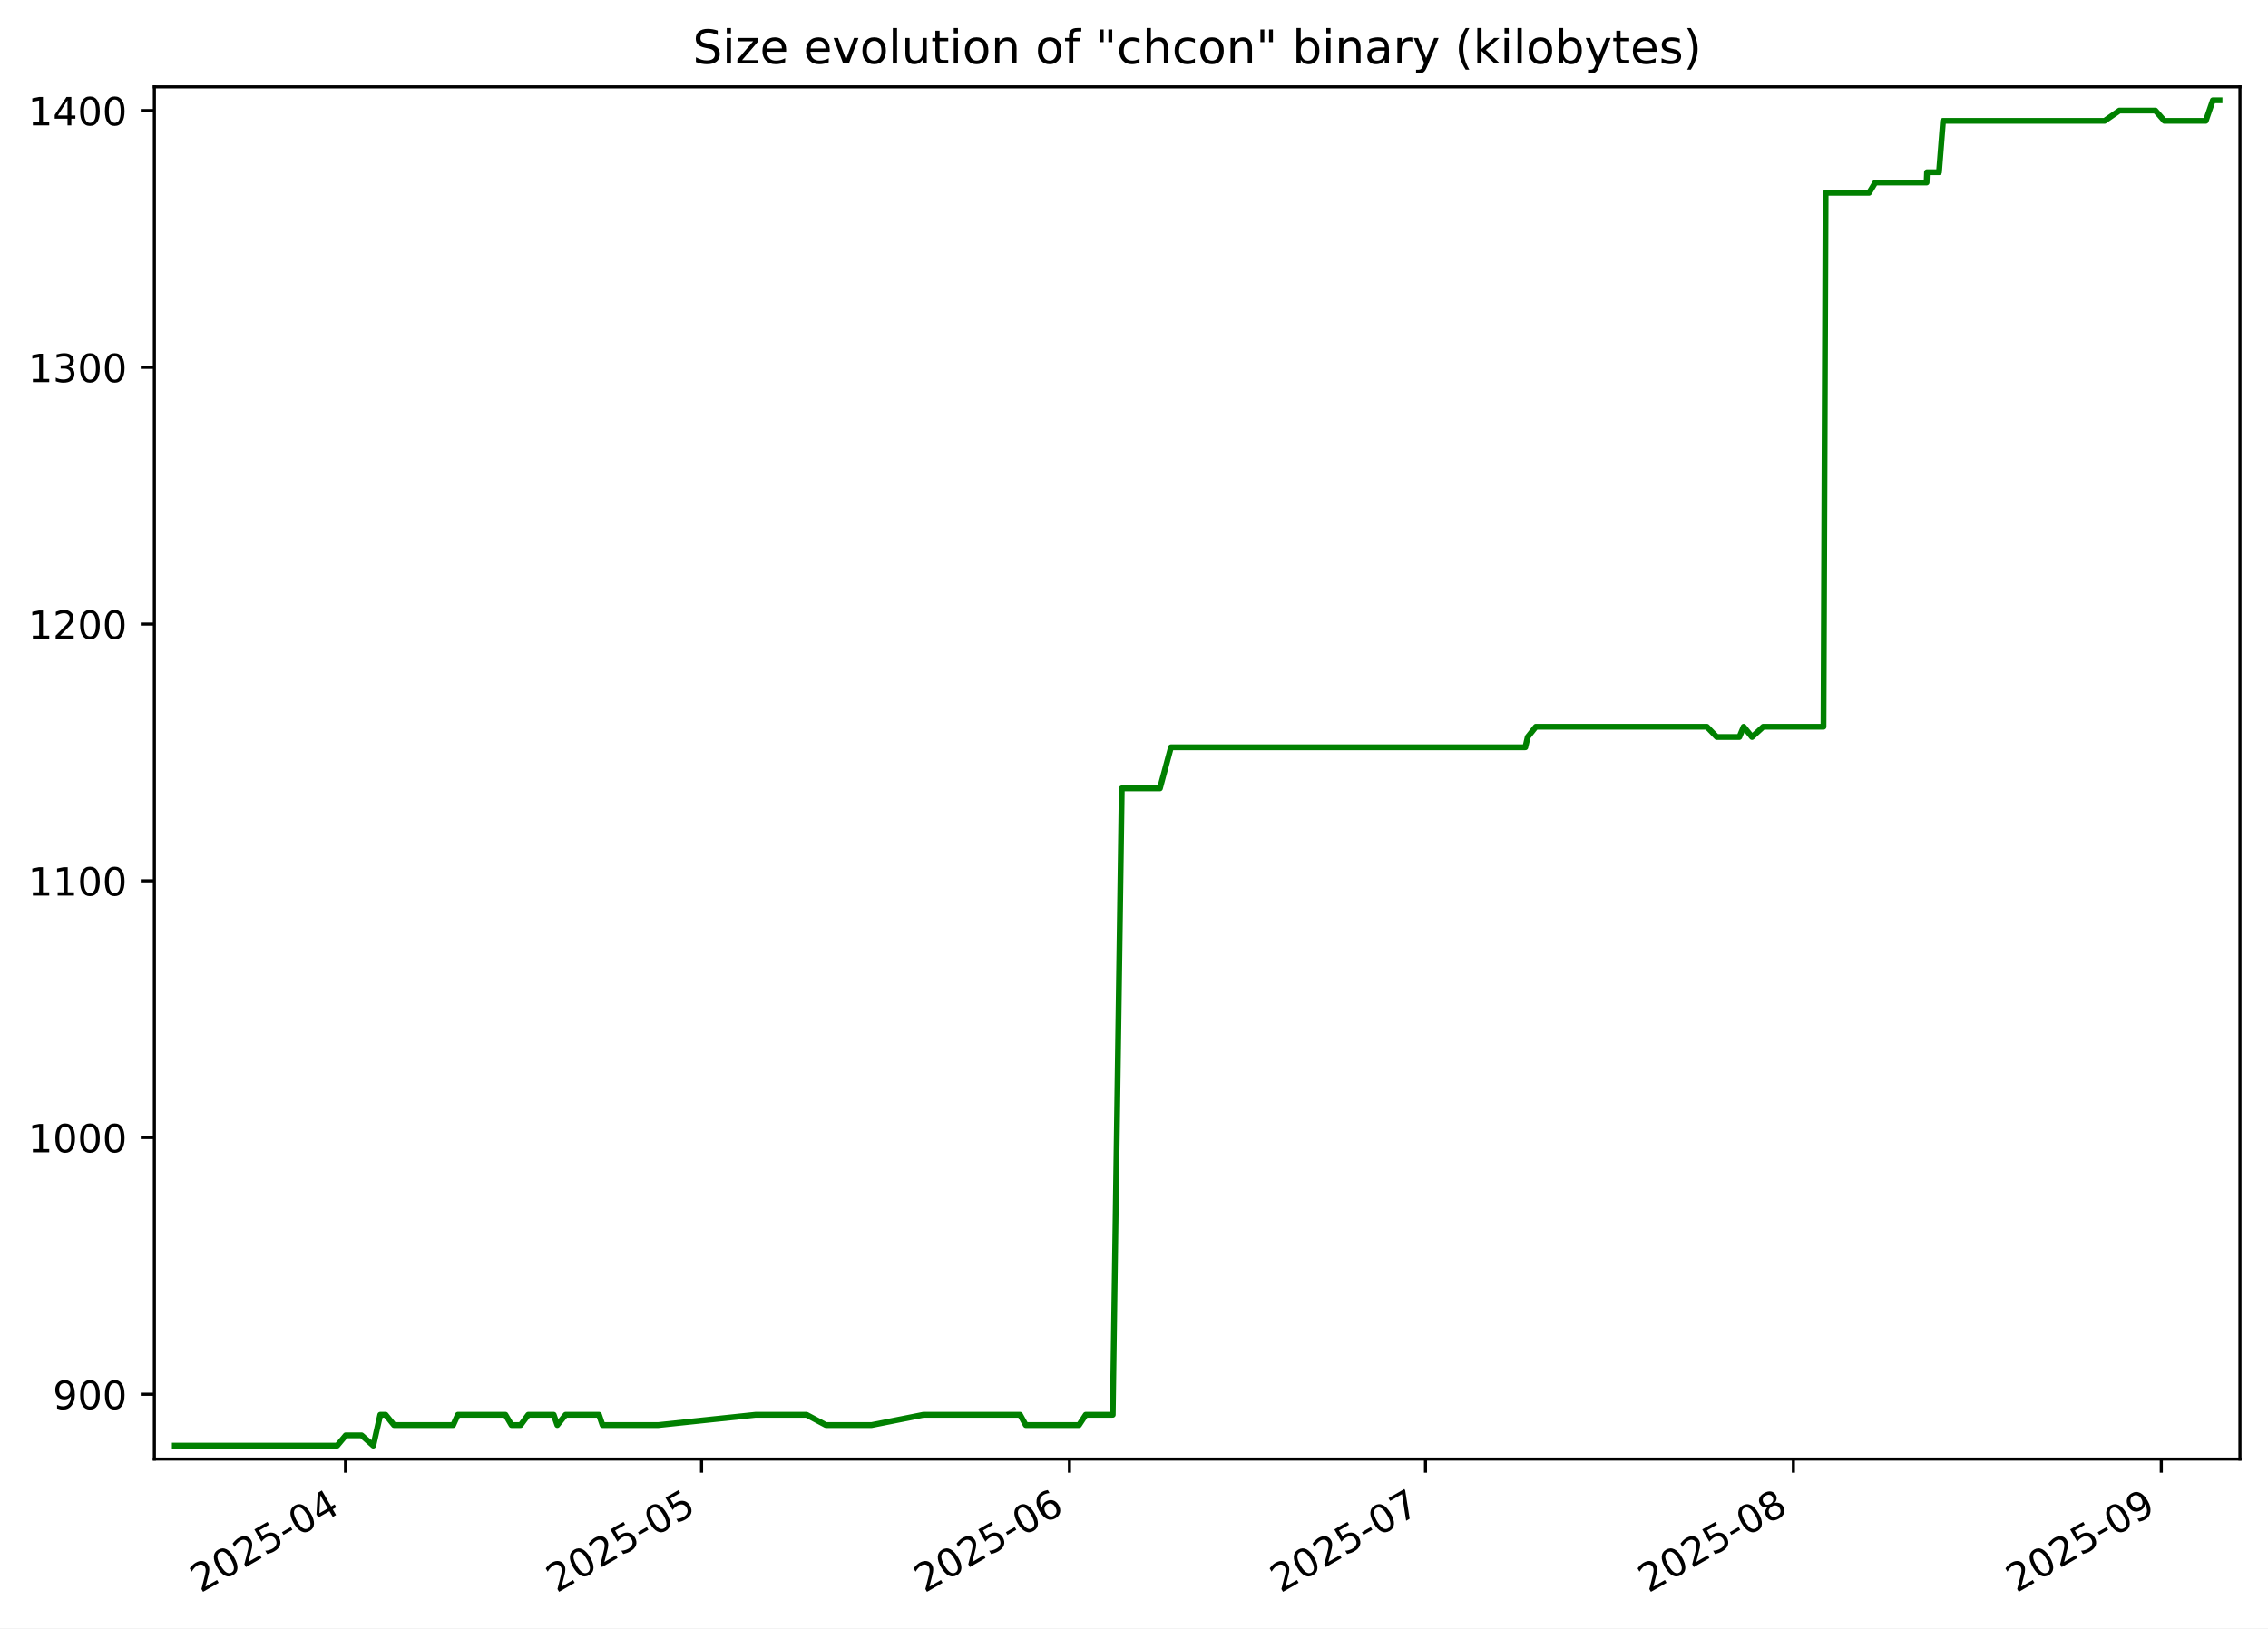
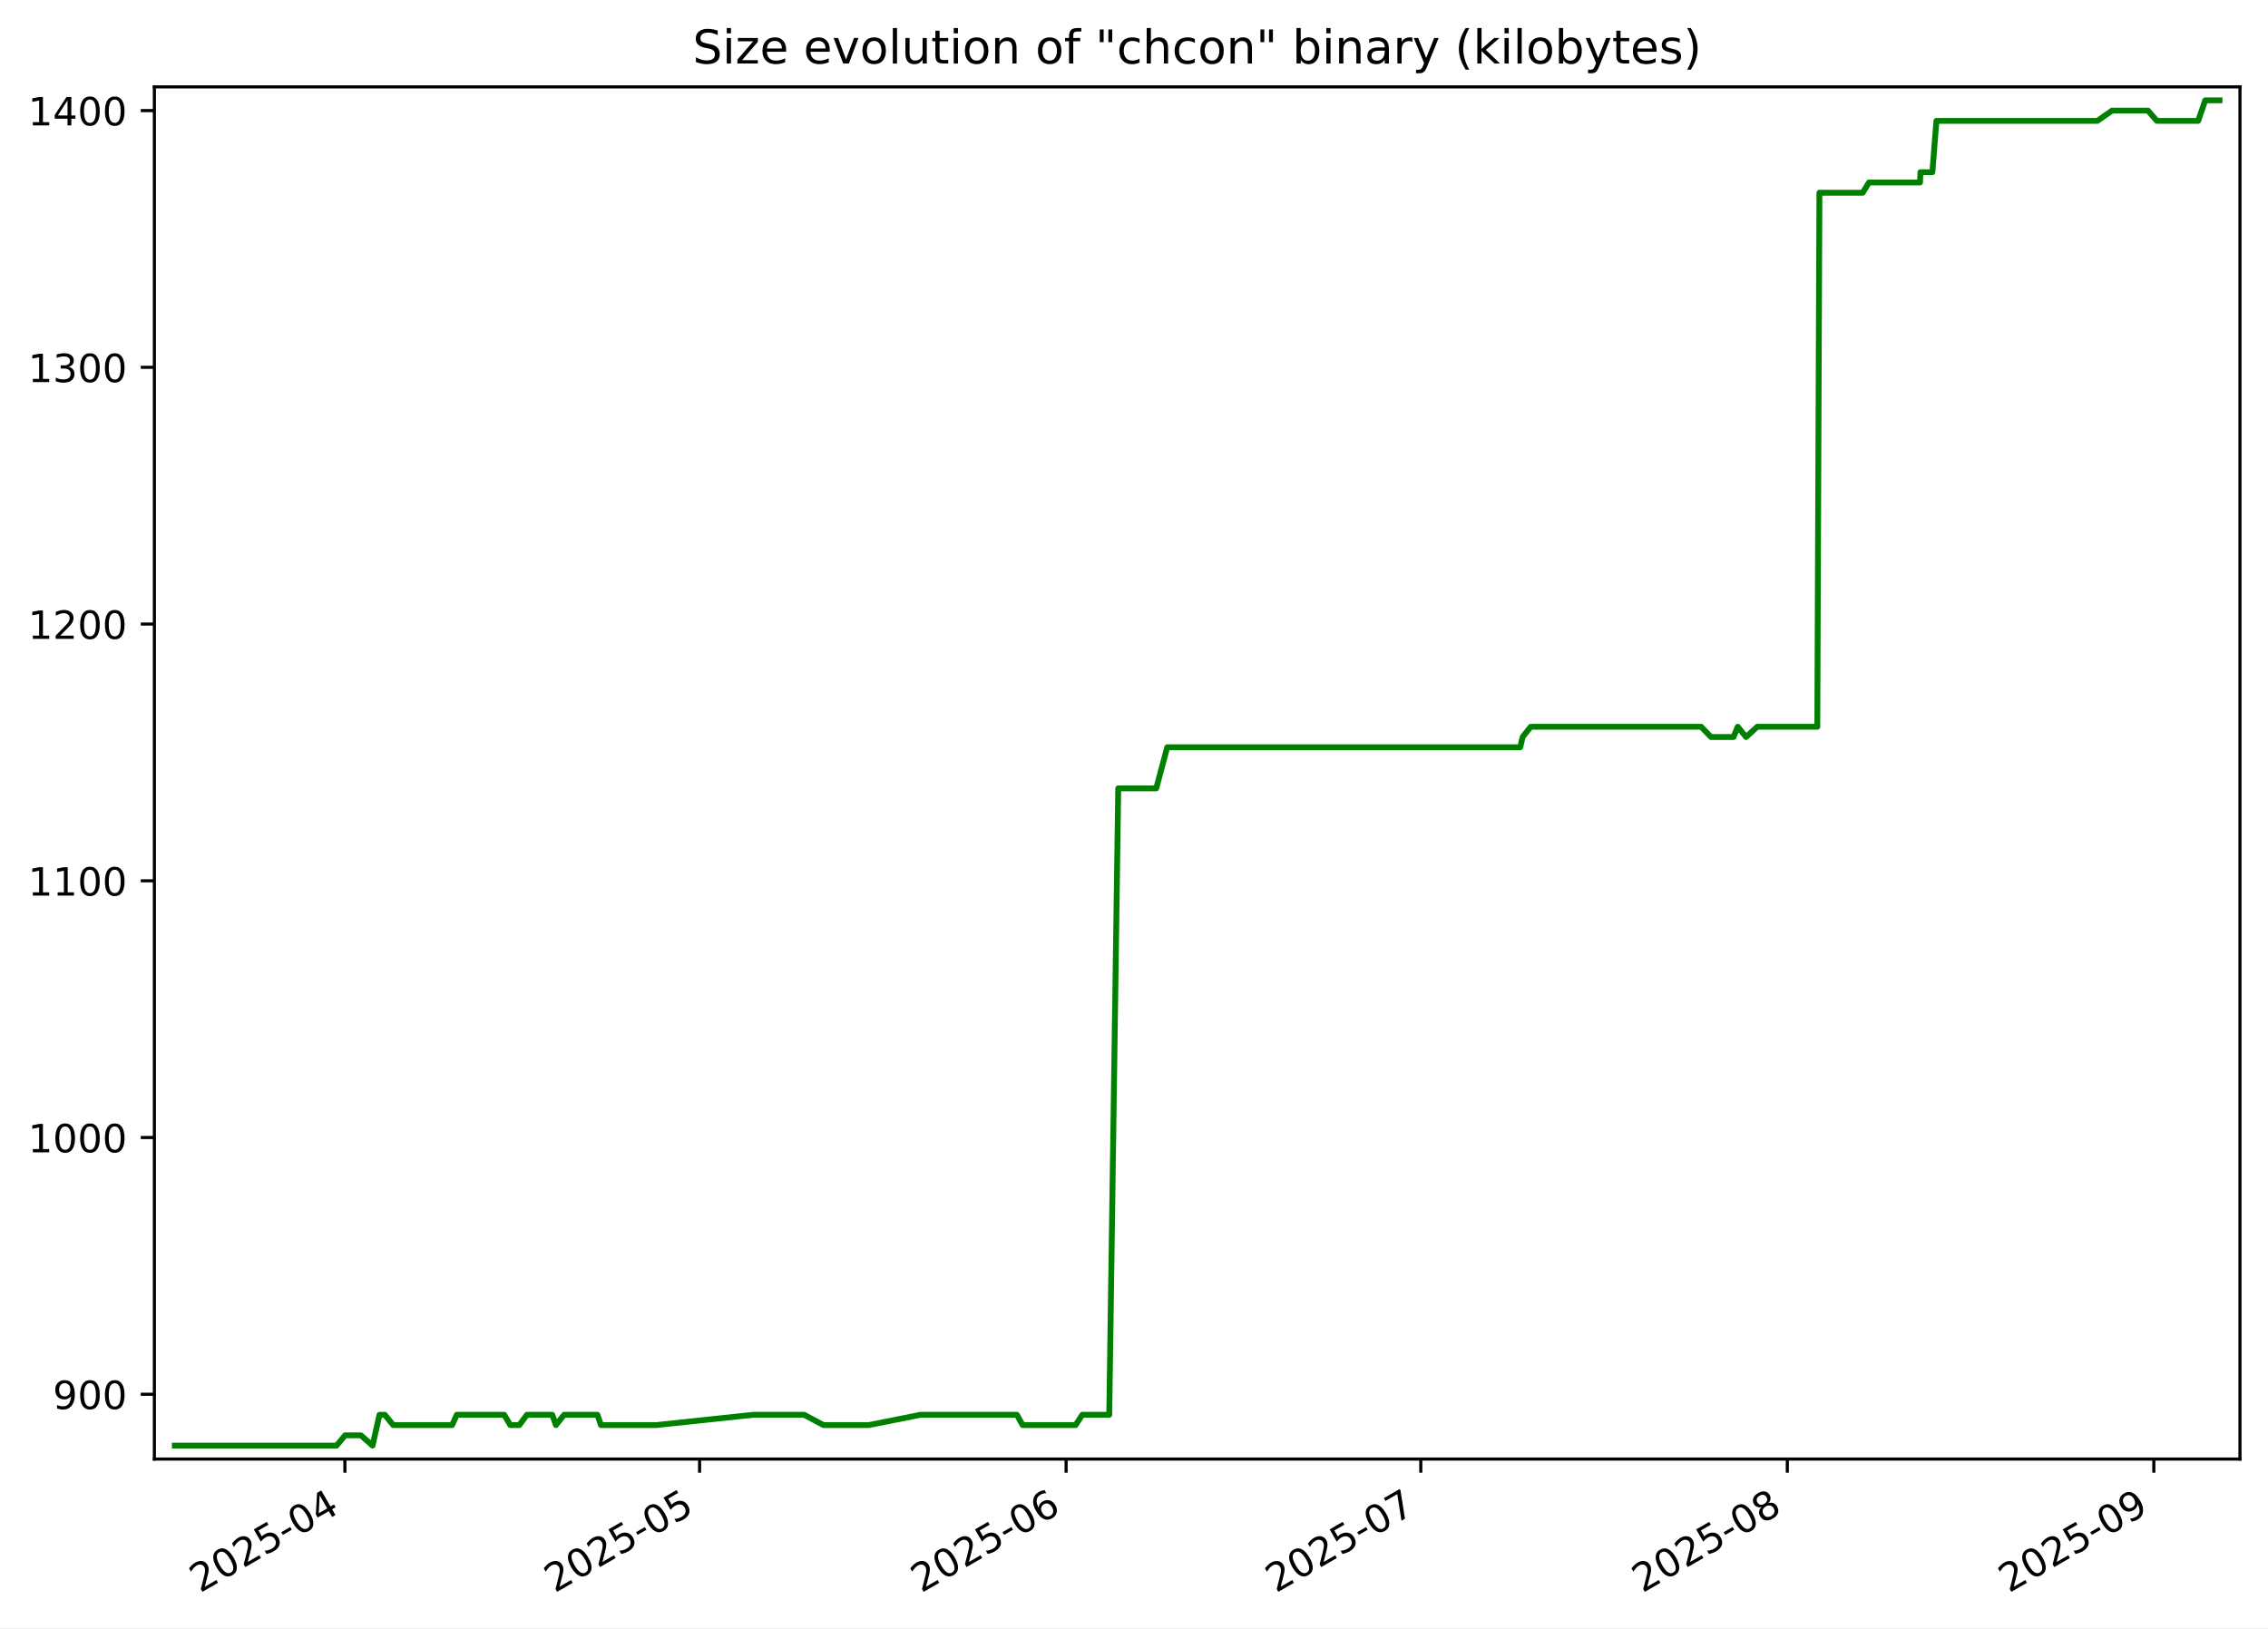
<svg xmlns="http://www.w3.org/2000/svg" xmlns:xlink="http://www.w3.org/1999/xlink" width="582.53pt" height="418.303pt" viewBox="0 0 582.53 418.303" version="1.1">
  <defs>
    <style type="text/css">*{stroke-linejoin: round; stroke-linecap: butt}</style>
  </defs>
  <g id="figure_1">
    <g id="patch_1">
      <path d="M -0 418.303  L 582.53 418.303  L 582.53 0  L -0 0  z " style="fill: #ffffff" />
    </g>
    <g id="axes_1">
      <g id="patch_2">
        <path d="M 39.65 374.83  L 575.33 374.83  L 575.33 22.318  L 39.65 22.318  z " style="fill: #ffffff" />
      </g>
      <g id="matplotlib.axis_1">
        <g id="xtick_1">
          <g id="line2d_1">
            <defs>
-               <path id="m5167541cc4" d="M 0 0  L 0 3.5  " style="stroke: #000000; stroke-width: 0.8" />
+               <path id="m6ea5ca505d" d="M 0 0  L 0 3.5  " style="stroke: #000000; stroke-width: 0.8" />
            </defs>
            <g>
-               <use xlink:href="#m5167541cc4" x="88.748" y="374.83" style="stroke: #000000; stroke-width: 0.8" />
+               <use xlink:href="#m6ea5ca505d" x="88.584" y="374.83" style="stroke: #000000; stroke-width: 0.8" />
            </g>
          </g>
          <g id="text_1">
-             <g transform="translate(51.52332 409.302) rotate(-30) scale(0.1 -0.1)">
+             <g transform="translate(51.35883 409.302) rotate(-30) scale(0.1 -0.1)">
              <defs>
                <path id="DejaVuSans-32" d="M 1228 531  L 3431 531  L 3431 0  L 469 0  L 469 531  Q 828 903 1448 1529  Q 2069 2156 2228 2338  Q 2531 2678 2651 2914  Q 2772 3150 2772 3378  Q 2772 3750 2511 3984  Q 2250 4219 1831 4219  Q 1534 4219 1204 4116  Q 875 4013 500 3803  L 500 4441  Q 881 4594 1212 4672  Q 1544 4750 1819 4750  Q 2544 4750 2975 4387  Q 3406 4025 3406 3419  Q 3406 3131 3298 2873  Q 3191 2616 2906 2266  Q 2828 2175 2409 1742  Q 1991 1309 1228 531  z " transform="scale(0.015625)" />
                <path id="DejaVuSans-30" d="M 2034 4250  Q 1547 4250 1301 3770  Q 1056 3291 1056 2328  Q 1056 1369 1301 889  Q 1547 409 2034 409  Q 2525 409 2770 889  Q 3016 1369 3016 2328  Q 3016 3291 2770 3770  Q 2525 4250 2034 4250  z M 2034 4750  Q 2819 4750 3233 4129  Q 3647 3509 3647 2328  Q 3647 1150 3233 529  Q 2819 -91 2034 -91  Q 1250 -91 836 529  Q 422 1150 422 2328  Q 422 3509 836 4129  Q 1250 4750 2034 4750  z " transform="scale(0.015625)" />
                <path id="DejaVuSans-35" d="M 691 4666  L 3169 4666  L 3169 4134  L 1269 4134  L 1269 2991  Q 1406 3038 1543 3061  Q 1681 3084 1819 3084  Q 2600 3084 3056 2656  Q 3513 2228 3513 1497  Q 3513 744 3044 326  Q 2575 -91 1722 -91  Q 1428 -91 1123 -41  Q 819 9 494 109  L 494 744  Q 775 591 1075 516  Q 1375 441 1709 441  Q 2250 441 2565 725  Q 2881 1009 2881 1497  Q 2881 1984 2565 2268  Q 2250 2553 1709 2553  Q 1456 2553 1204 2497  Q 953 2441 691 2322  L 691 4666  z " transform="scale(0.015625)" />
                <path id="DejaVuSans-2d" d="M 313 2009  L 1997 2009  L 1997 1497  L 313 1497  L 313 2009  z " transform="scale(0.015625)" />
                <path id="DejaVuSans-34" d="M 2419 4116  L 825 1625  L 2419 1625  L 2419 4116  z M 2253 4666  L 3047 4666  L 3047 1625  L 3713 1625  L 3713 1100  L 3047 1100  L 3047 0  L 2419 0  L 2419 1100  L 313 1100  L 313 1709  L 2253 4666  z " transform="scale(0.015625)" />
              </defs>
              <use xlink:href="#DejaVuSans-32" />
              <use xlink:href="#DejaVuSans-30" x="63.623" />
              <use xlink:href="#DejaVuSans-32" x="127.246" />
              <use xlink:href="#DejaVuSans-35" x="190.869" />
              <use xlink:href="#DejaVuSans-2d" x="254.492" />
              <use xlink:href="#DejaVuSans-30" x="290.576" />
              <use xlink:href="#DejaVuSans-34" x="354.199" />
            </g>
          </g>
        </g>
        <g id="xtick_2">
          <g id="line2d_2">
            <g>
-               <use xlink:href="#m5167541cc4" x="180.193" y="374.83" style="stroke: #000000; stroke-width: 0.8" />
+               <use xlink:href="#m6ea5ca505d" x="179.686" y="374.83" style="stroke: #000000; stroke-width: 0.8" />
            </g>
          </g>
          <g id="text_2">
-             <g transform="translate(142.9687 409.302) rotate(-30) scale(0.1 -0.1)">
+             <g transform="translate(142.4611 409.302) rotate(-30) scale(0.1 -0.1)">
              <use xlink:href="#DejaVuSans-32" />
              <use xlink:href="#DejaVuSans-30" x="63.623" />
              <use xlink:href="#DejaVuSans-32" x="127.246" />
              <use xlink:href="#DejaVuSans-35" x="190.869" />
              <use xlink:href="#DejaVuSans-2d" x="254.492" />
              <use xlink:href="#DejaVuSans-30" x="290.576" />
              <use xlink:href="#DejaVuSans-35" x="354.199" />
            </g>
          </g>
        </g>
        <g id="xtick_3">
          <g id="line2d_3">
            <g>
-               <use xlink:href="#m5167541cc4" x="274.687" y="374.83" style="stroke: #000000; stroke-width: 0.8" />
+               <use xlink:href="#m6ea5ca505d" x="273.825" y="374.83" style="stroke: #000000; stroke-width: 0.8" />
            </g>
          </g>
          <g id="text_3">
-             <g transform="translate(237.4622 409.302) rotate(-30) scale(0.1 -0.1)">
+             <g transform="translate(236.6001 409.302) rotate(-30) scale(0.1 -0.1)">
              <defs>
                <path id="DejaVuSans-36" d="M 2113 2584  Q 1688 2584 1439 2293  Q 1191 2003 1191 1497  Q 1191 994 1439 701  Q 1688 409 2113 409  Q 2538 409 2786 701  Q 3034 994 3034 1497  Q 3034 2003 2786 2293  Q 2538 2584 2113 2584  z M 3366 4563  L 3366 3988  Q 3128 4100 2886 4159  Q 2644 4219 2406 4219  Q 1781 4219 1451 3797  Q 1122 3375 1075 2522  Q 1259 2794 1537 2939  Q 1816 3084 2150 3084  Q 2853 3084 3261 2657  Q 3669 2231 3669 1497  Q 3669 778 3244 343  Q 2819 -91 2113 -91  Q 1303 -91 875 529  Q 447 1150 447 2328  Q 447 3434 972 4092  Q 1497 4750 2381 4750  Q 2619 4750 2861 4703  Q 3103 4656 3366 4563  z " transform="scale(0.015625)" />
              </defs>
              <use xlink:href="#DejaVuSans-32" />
              <use xlink:href="#DejaVuSans-30" x="63.623" />
              <use xlink:href="#DejaVuSans-32" x="127.246" />
              <use xlink:href="#DejaVuSans-35" x="190.869" />
              <use xlink:href="#DejaVuSans-2d" x="254.492" />
              <use xlink:href="#DejaVuSans-30" x="290.576" />
              <use xlink:href="#DejaVuSans-36" x="354.199" />
            </g>
          </g>
        </g>
        <g id="xtick_4">
          <g id="line2d_4">
            <g>
-               <use xlink:href="#m5167541cc4" x="366.132" y="374.83" style="stroke: #000000; stroke-width: 0.8" />
+               <use xlink:href="#m6ea5ca505d" x="364.927" y="374.83" style="stroke: #000000; stroke-width: 0.8" />
            </g>
          </g>
          <g id="text_4">
-             <g transform="translate(328.9075 409.302) rotate(-30) scale(0.1 -0.1)">
+             <g transform="translate(327.7023 409.302) rotate(-30) scale(0.1 -0.1)">
              <defs>
                <path id="DejaVuSans-37" d="M 525 4666  L 3525 4666  L 3525 4397  L 1831 0  L 1172 0  L 2766 4134  L 525 4134  L 525 4666  z " transform="scale(0.015625)" />
              </defs>
              <use xlink:href="#DejaVuSans-32" />
              <use xlink:href="#DejaVuSans-30" x="63.623" />
              <use xlink:href="#DejaVuSans-32" x="127.246" />
              <use xlink:href="#DejaVuSans-35" x="190.869" />
              <use xlink:href="#DejaVuSans-2d" x="254.492" />
              <use xlink:href="#DejaVuSans-30" x="290.576" />
              <use xlink:href="#DejaVuSans-37" x="354.199" />
            </g>
          </g>
        </g>
        <g id="xtick_5">
          <g id="line2d_5">
            <g>
-               <use xlink:href="#m5167541cc4" x="460.626" y="374.83" style="stroke: #000000; stroke-width: 0.8" />
+               <use xlink:href="#m6ea5ca505d" x="459.066" y="374.83" style="stroke: #000000; stroke-width: 0.8" />
            </g>
          </g>
          <g id="text_5">
-             <g transform="translate(423.401 409.302) rotate(-30) scale(0.1 -0.1)">
+             <g transform="translate(421.8413 409.302) rotate(-30) scale(0.1 -0.1)">
              <defs>
                <path id="DejaVuSans-38" d="M 2034 2216  Q 1584 2216 1326 1975  Q 1069 1734 1069 1313  Q 1069 891 1326 650  Q 1584 409 2034 409  Q 2484 409 2743 651  Q 3003 894 3003 1313  Q 3003 1734 2745 1975  Q 2488 2216 2034 2216  z M 1403 2484  Q 997 2584 770 2862  Q 544 3141 544 3541  Q 544 4100 942 4425  Q 1341 4750 2034 4750  Q 2731 4750 3128 4425  Q 3525 4100 3525 3541  Q 3525 3141 3298 2862  Q 3072 2584 2669 2484  Q 3125 2378 3379 2068  Q 3634 1759 3634 1313  Q 3634 634 3220 271  Q 2806 -91 2034 -91  Q 1263 -91 848 271  Q 434 634 434 1313  Q 434 1759 690 2068  Q 947 2378 1403 2484  z M 1172 3481  Q 1172 3119 1398 2916  Q 1625 2713 2034 2713  Q 2441 2713 2670 2916  Q 2900 3119 2900 3481  Q 2900 3844 2670 4047  Q 2441 4250 2034 4250  Q 1625 4250 1398 4047  Q 1172 3844 1172 3481  z " transform="scale(0.015625)" />
              </defs>
              <use xlink:href="#DejaVuSans-32" />
              <use xlink:href="#DejaVuSans-30" x="63.623" />
              <use xlink:href="#DejaVuSans-32" x="127.246" />
              <use xlink:href="#DejaVuSans-35" x="190.869" />
              <use xlink:href="#DejaVuSans-2d" x="254.492" />
              <use xlink:href="#DejaVuSans-30" x="290.576" />
              <use xlink:href="#DejaVuSans-38" x="354.199" />
            </g>
          </g>
        </g>
        <g id="xtick_6">
          <g id="line2d_6">
            <g>
-               <use xlink:href="#m5167541cc4" x="555.119" y="374.83" style="stroke: #000000; stroke-width: 0.8" />
+               <use xlink:href="#m6ea5ca505d" x="553.205" y="374.83" style="stroke: #000000; stroke-width: 0.8" />
            </g>
          </g>
          <g id="text_6">
-             <g transform="translate(517.8945 409.302) rotate(-30) scale(0.1 -0.1)">
+             <g transform="translate(515.9803 409.302) rotate(-30) scale(0.1 -0.1)">
              <defs>
                <path id="DejaVuSans-39" d="M 703 97  L 703 672  Q 941 559 1184 500  Q 1428 441 1663 441  Q 2288 441 2617 861  Q 2947 1281 2994 2138  Q 2813 1869 2534 1725  Q 2256 1581 1919 1581  Q 1219 1581 811 2004  Q 403 2428 403 3163  Q 403 3881 828 4315  Q 1253 4750 1959 4750  Q 2769 4750 3195 4129  Q 3622 3509 3622 2328  Q 3622 1225 3098 567  Q 2575 -91 1691 -91  Q 1453 -91 1209 -44  Q 966 3 703 97  z M 1959 2075  Q 2384 2075 2632 2365  Q 2881 2656 2881 3163  Q 2881 3666 2632 3958  Q 2384 4250 1959 4250  Q 1534 4250 1286 3958  Q 1038 3666 1038 3163  Q 1038 2656 1286 2365  Q 1534 2075 1959 2075  z " transform="scale(0.015625)" />
              </defs>
              <use xlink:href="#DejaVuSans-32" />
              <use xlink:href="#DejaVuSans-30" x="63.623" />
              <use xlink:href="#DejaVuSans-32" x="127.246" />
              <use xlink:href="#DejaVuSans-35" x="190.869" />
              <use xlink:href="#DejaVuSans-2d" x="254.492" />
              <use xlink:href="#DejaVuSans-30" x="290.576" />
              <use xlink:href="#DejaVuSans-39" x="354.199" />
            </g>
          </g>
        </g>
      </g>
      <g id="matplotlib.axis_2">
        <g id="ytick_1">
          <g id="line2d_7">
            <defs>
-               <path id="m5955cfacf4" d="M 0 0  L -3.5 0  " style="stroke: #000000; stroke-width: 0.8" />
+               <path id="m37a4748d42" d="M 0 0  L -3.5 0  " style="stroke: #000000; stroke-width: 0.8" />
            </defs>
            <g>
-               <use xlink:href="#m5955cfacf4" x="39.65" y="358.183" style="stroke: #000000; stroke-width: 0.8" />
+               <use xlink:href="#m37a4748d42" x="39.65" y="358.183" style="stroke: #000000; stroke-width: 0.8" />
            </g>
          </g>
          <g id="text_7">
            <g transform="translate(13.5625 361.9825) scale(0.1 -0.1)">
              <use xlink:href="#DejaVuSans-39" />
              <use xlink:href="#DejaVuSans-30" x="63.623" />
              <use xlink:href="#DejaVuSans-30" x="127.246" />
            </g>
          </g>
        </g>
        <g id="ytick_2">
          <g id="line2d_8">
            <g>
-               <use xlink:href="#m5955cfacf4" x="39.65" y="292.229" style="stroke: #000000; stroke-width: 0.8" />
+               <use xlink:href="#m37a4748d42" x="39.65" y="292.229" style="stroke: #000000; stroke-width: 0.8" />
            </g>
          </g>
          <g id="text_8">
            <g transform="translate(7.2 296.0283) scale(0.1 -0.1)">
              <defs>
                <path id="DejaVuSans-31" d="M 794 531  L 1825 531  L 1825 4091  L 703 3866  L 703 4441  L 1819 4666  L 2450 4666  L 2450 531  L 3481 531  L 3481 0  L 794 0  L 794 531  z " transform="scale(0.015625)" />
              </defs>
              <use xlink:href="#DejaVuSans-31" />
              <use xlink:href="#DejaVuSans-30" x="63.623" />
              <use xlink:href="#DejaVuSans-30" x="127.246" />
              <use xlink:href="#DejaVuSans-30" x="190.869" />
            </g>
          </g>
        </g>
        <g id="ytick_3">
          <g id="line2d_9">
            <g>
-               <use xlink:href="#m5955cfacf4" x="39.65" y="226.275" style="stroke: #000000; stroke-width: 0.8" />
+               <use xlink:href="#m37a4748d42" x="39.65" y="226.275" style="stroke: #000000; stroke-width: 0.8" />
            </g>
          </g>
          <g id="text_9">
            <g transform="translate(7.2 230.0741) scale(0.1 -0.1)">
              <use xlink:href="#DejaVuSans-31" />
              <use xlink:href="#DejaVuSans-31" x="63.623" />
              <use xlink:href="#DejaVuSans-30" x="127.246" />
              <use xlink:href="#DejaVuSans-30" x="190.869" />
            </g>
          </g>
        </g>
        <g id="ytick_4">
          <g id="line2d_10">
            <g>
-               <use xlink:href="#m5955cfacf4" x="39.65" y="160.321" style="stroke: #000000; stroke-width: 0.8" />
+               <use xlink:href="#m37a4748d42" x="39.65" y="160.321" style="stroke: #000000; stroke-width: 0.8" />
            </g>
          </g>
          <g id="text_10">
            <g transform="translate(7.2 164.1199) scale(0.1 -0.1)">
              <use xlink:href="#DejaVuSans-31" />
              <use xlink:href="#DejaVuSans-32" x="63.623" />
              <use xlink:href="#DejaVuSans-30" x="127.246" />
              <use xlink:href="#DejaVuSans-30" x="190.869" />
            </g>
          </g>
        </g>
        <g id="ytick_5">
          <g id="line2d_11">
            <g>
-               <use xlink:href="#m5955cfacf4" x="39.65" y="94.366" style="stroke: #000000; stroke-width: 0.8" />
+               <use xlink:href="#m37a4748d42" x="39.65" y="94.366" style="stroke: #000000; stroke-width: 0.8" />
            </g>
          </g>
          <g id="text_11">
            <g transform="translate(7.2 98.16571) scale(0.1 -0.1)">
              <defs>
                <path id="DejaVuSans-33" d="M 2597 2516  Q 3050 2419 3304 2112  Q 3559 1806 3559 1356  Q 3559 666 3084 287  Q 2609 -91 1734 -91  Q 1441 -91 1130 -33  Q 819 25 488 141  L 488 750  Q 750 597 1062 519  Q 1375 441 1716 441  Q 2309 441 2620 675  Q 2931 909 2931 1356  Q 2931 1769 2642 2001  Q 2353 2234 1838 2234  L 1294 2234  L 1294 2753  L 1863 2753  Q 2328 2753 2575 2939  Q 2822 3125 2822 3475  Q 2822 3834 2567 4026  Q 2313 4219 1838 4219  Q 1578 4219 1281 4162  Q 984 4106 628 3988  L 628 4550  Q 988 4650 1302 4700  Q 1616 4750 1894 4750  Q 2613 4750 3031 4423  Q 3450 4097 3450 3541  Q 3450 3153 3228 2886  Q 3006 2619 2597 2516  z " transform="scale(0.015625)" />
              </defs>
              <use xlink:href="#DejaVuSans-31" />
              <use xlink:href="#DejaVuSans-33" x="63.623" />
              <use xlink:href="#DejaVuSans-30" x="127.246" />
              <use xlink:href="#DejaVuSans-30" x="190.869" />
            </g>
          </g>
        </g>
        <g id="ytick_6">
          <g id="line2d_12">
            <g>
-               <use xlink:href="#m5955cfacf4" x="39.65" y="28.412" style="stroke: #000000; stroke-width: 0.8" />
+               <use xlink:href="#m37a4748d42" x="39.65" y="28.412" style="stroke: #000000; stroke-width: 0.8" />
            </g>
          </g>
          <g id="text_12">
            <g transform="translate(7.2 32.21151) scale(0.1 -0.1)">
              <use xlink:href="#DejaVuSans-31" />
              <use xlink:href="#DejaVuSans-34" x="63.623" />
              <use xlink:href="#DejaVuSans-30" x="127.246" />
              <use xlink:href="#DejaVuSans-30" x="190.869" />
            </g>
          </g>
        </g>
      </g>
      <g id="line2d_13">
-         <path d="M 44.902 371.374  L 86.603 371.374  L 88.8 368.736  L 92.881 368.736  L 95.878 371.374  L 97.673 363.46  L 99.053 363.46  L 101.201 366.098  L 116.397 366.098  L 117.601 363.46  L 129.826 363.46  L 131.376 366.098  L 133.724 366.098  L 135.678 363.46  L 142.217 363.46  L 143.148 366.098  L 145.273 363.46  L 153.852 363.46  L 154.763 366.098  L 169.072 366.098  L 194.065 363.46  L 207.167 363.46  L 212.126 366.098  L 223.852 366.098  L 237.171 363.46  L 262.003 363.46  L 263.468 366.098  L 277.139 366.098  L 278.871 363.46  L 285.815 363.46  L 288.129 202.531  L 297.926 202.531  L 300.761 191.979  L 391.771 191.979  L 392.383 189.341  L 394.478 186.702  L 438.399 186.702  L 440.953 189.341  L 446.748 189.341  L 447.847 186.702  L 450 189.341  L 452.879 186.702  L 468.36 186.702  L 468.904 49.518  L 480.066 49.518  L 481.672 46.879  L 494.842 46.879  L 494.942 44.241  L 498.026 44.241  L 499.069 31.05  L 540.559 31.05  L 544.364 28.412  L 553.606 28.412  L 555.913 31.05  L 566.557 31.05  L 568.369 25.774  L 570.078 25.774  L 570.078 25.774  " clip-path="url(#p7c7b1b41a1)" style="fill: none; stroke: #008000; stroke-width: 1.5; stroke-linecap: square" />
+         <path d="M 44.902 371.374  L 86.446 371.374  L 88.635 368.736  L 92.701 368.736  L 95.686 371.374  L 97.475 363.46  L 98.849 363.46  L 100.99 366.098  L 116.129 366.098  L 117.328 363.46  L 129.507 363.46  L 131.052 366.098  L 133.391 366.098  L 135.337 363.46  L 141.852 363.46  L 142.779 366.098  L 144.896 363.46  L 153.443 363.46  L 154.351 366.098  L 168.607 366.098  L 193.506 363.46  L 206.558 363.46  L 211.498 366.098  L 223.181 366.098  L 236.45 363.46  L 261.189 363.46  L 262.648 366.098  L 276.268 366.098  L 277.993 363.46  L 284.911 363.46  L 287.217 202.531  L 296.976 202.531  L 299.801 191.979  L 390.47 191.979  L 391.079 189.341  L 393.167 186.702  L 436.922 186.702  L 439.467 189.341  L 445.24 189.341  L 446.336 186.702  L 448.48 189.341  L 451.348 186.702  L 466.772 186.702  L 467.314 49.518  L 478.433 49.518  L 480.033 46.879  L 493.153 46.879  L 493.254 44.241  L 496.326 44.241  L 497.365 31.05  L 538.699 31.05  L 542.49 28.412  L 551.698 28.412  L 553.996 31.05  L 564.6 31.05  L 566.405 25.774  L 570.078 25.774  L 570.078 25.774  " clip-path="url(#p00ba46cf01)" style="fill: none; stroke: #008000; stroke-width: 1.5; stroke-linecap: square" />
      </g>
      <g id="patch_3">
        <path d="M 39.65 374.83  L 39.65 22.318  " style="fill: none; stroke: #000000; stroke-width: 0.8; stroke-linejoin: miter; stroke-linecap: square" />
      </g>
      <g id="patch_4">
        <path d="M 575.33 374.83  L 575.33 22.318  " style="fill: none; stroke: #000000; stroke-width: 0.8; stroke-linejoin: miter; stroke-linecap: square" />
      </g>
      <g id="patch_5">
        <path d="M 39.65 374.83  L 575.33 374.83  " style="fill: none; stroke: #000000; stroke-width: 0.8; stroke-linejoin: miter; stroke-linecap: square" />
      </g>
      <g id="patch_6">
        <path d="M 39.65 22.318  L 575.33 22.318  " style="fill: none; stroke: #000000; stroke-width: 0.8; stroke-linejoin: miter; stroke-linecap: square" />
      </g>
      <g id="text_13">
        <g transform="translate(177.92 16.31812) scale(0.12 -0.12)">
          <defs>
            <path id="DejaVuSans-53" d="M 3425 4513  L 3425 3897  Q 3066 4069 2747 4153  Q 2428 4238 2131 4238  Q 1616 4238 1336 4038  Q 1056 3838 1056 3469  Q 1056 3159 1242 3001  Q 1428 2844 1947 2747  L 2328 2669  Q 3034 2534 3370 2195  Q 3706 1856 3706 1288  Q 3706 609 3251 259  Q 2797 -91 1919 -91  Q 1588 -91 1214 -16  Q 841 59 441 206  L 441 856  Q 825 641 1194 531  Q 1563 422 1919 422  Q 2459 422 2753 634  Q 3047 847 3047 1241  Q 3047 1584 2836 1778  Q 2625 1972 2144 2069  L 1759 2144  Q 1053 2284 737 2584  Q 422 2884 422 3419  Q 422 4038 858 4394  Q 1294 4750 2059 4750  Q 2388 4750 2728 4690  Q 3069 4631 3425 4513  z " transform="scale(0.015625)" />
            <path id="DejaVuSans-69" d="M 603 3500  L 1178 3500  L 1178 0  L 603 0  L 603 3500  z M 603 4863  L 1178 4863  L 1178 4134  L 603 4134  L 603 4863  z " transform="scale(0.015625)" />
            <path id="DejaVuSans-7a" d="M 353 3500  L 3084 3500  L 3084 2975  L 922 459  L 3084 459  L 3084 0  L 275 0  L 275 525  L 2438 3041  L 353 3041  L 353 3500  z " transform="scale(0.015625)" />
            <path id="DejaVuSans-65" d="M 3597 1894  L 3597 1613  L 953 1613  Q 991 1019 1311 708  Q 1631 397 2203 397  Q 2534 397 2845 478  Q 3156 559 3463 722  L 3463 178  Q 3153 47 2828 -22  Q 2503 -91 2169 -91  Q 1331 -91 842 396  Q 353 884 353 1716  Q 353 2575 817 3079  Q 1281 3584 2069 3584  Q 2775 3584 3186 3129  Q 3597 2675 3597 1894  z M 3022 2063  Q 3016 2534 2758 2815  Q 2500 3097 2075 3097  Q 1594 3097 1305 2825  Q 1016 2553 972 2059  L 3022 2063  z " transform="scale(0.015625)" />
            <path id="DejaVuSans-20" transform="scale(0.015625)" />
            <path id="DejaVuSans-76" d="M 191 3500  L 800 3500  L 1894 563  L 2988 3500  L 3597 3500  L 2284 0  L 1503 0  L 191 3500  z " transform="scale(0.015625)" />
            <path id="DejaVuSans-6f" d="M 1959 3097  Q 1497 3097 1228 2736  Q 959 2375 959 1747  Q 959 1119 1226 758  Q 1494 397 1959 397  Q 2419 397 2687 759  Q 2956 1122 2956 1747  Q 2956 2369 2687 2733  Q 2419 3097 1959 3097  z M 1959 3584  Q 2709 3584 3137 3096  Q 3566 2609 3566 1747  Q 3566 888 3137 398  Q 2709 -91 1959 -91  Q 1206 -91 779 398  Q 353 888 353 1747  Q 353 2609 779 3096  Q 1206 3584 1959 3584  z " transform="scale(0.015625)" />
            <path id="DejaVuSans-6c" d="M 603 4863  L 1178 4863  L 1178 0  L 603 0  L 603 4863  z " transform="scale(0.015625)" />
            <path id="DejaVuSans-75" d="M 544 1381  L 544 3500  L 1119 3500  L 1119 1403  Q 1119 906 1312 657  Q 1506 409 1894 409  Q 2359 409 2629 706  Q 2900 1003 2900 1516  L 2900 3500  L 3475 3500  L 3475 0  L 2900 0  L 2900 538  Q 2691 219 2414 64  Q 2138 -91 1772 -91  Q 1169 -91 856 284  Q 544 659 544 1381  z M 1991 3584  L 1991 3584  z " transform="scale(0.015625)" />
            <path id="DejaVuSans-74" d="M 1172 4494  L 1172 3500  L 2356 3500  L 2356 3053  L 1172 3053  L 1172 1153  Q 1172 725 1289 603  Q 1406 481 1766 481  L 2356 481  L 2356 0  L 1766 0  Q 1100 0 847 248  Q 594 497 594 1153  L 594 3053  L 172 3053  L 172 3500  L 594 3500  L 594 4494  L 1172 4494  z " transform="scale(0.015625)" />
            <path id="DejaVuSans-6e" d="M 3513 2113  L 3513 0  L 2938 0  L 2938 2094  Q 2938 2591 2744 2837  Q 2550 3084 2163 3084  Q 1697 3084 1428 2787  Q 1159 2491 1159 1978  L 1159 0  L 581 0  L 581 3500  L 1159 3500  L 1159 2956  Q 1366 3272 1645 3428  Q 1925 3584 2291 3584  Q 2894 3584 3203 3211  Q 3513 2838 3513 2113  z " transform="scale(0.015625)" />
            <path id="DejaVuSans-66" d="M 2375 4863  L 2375 4384  L 1825 4384  Q 1516 4384 1395 4259  Q 1275 4134 1275 3809  L 1275 3500  L 2222 3500  L 2222 3053  L 1275 3053  L 1275 0  L 697 0  L 697 3053  L 147 3053  L 147 3500  L 697 3500  L 697 3744  Q 697 4328 969 4595  Q 1241 4863 1831 4863  L 2375 4863  z " transform="scale(0.015625)" />
            <path id="DejaVuSans-22" d="M 1147 4666  L 1147 2931  L 616 2931  L 616 4666  L 1147 4666  z M 2328 4666  L 2328 2931  L 1797 2931  L 1797 4666  L 2328 4666  z " transform="scale(0.015625)" />
            <path id="DejaVuSans-63" d="M 3122 3366  L 3122 2828  Q 2878 2963 2633 3030  Q 2388 3097 2138 3097  Q 1578 3097 1268 2742  Q 959 2388 959 1747  Q 959 1106 1268 751  Q 1578 397 2138 397  Q 2388 397 2633 464  Q 2878 531 3122 666  L 3122 134  Q 2881 22 2623 -34  Q 2366 -91 2075 -91  Q 1284 -91 818 406  Q 353 903 353 1747  Q 353 2603 823 3093  Q 1294 3584 2113 3584  Q 2378 3584 2631 3529  Q 2884 3475 3122 3366  z " transform="scale(0.015625)" />
            <path id="DejaVuSans-68" d="M 3513 2113  L 3513 0  L 2938 0  L 2938 2094  Q 2938 2591 2744 2837  Q 2550 3084 2163 3084  Q 1697 3084 1428 2787  Q 1159 2491 1159 1978  L 1159 0  L 581 0  L 581 4863  L 1159 4863  L 1159 2956  Q 1366 3272 1645 3428  Q 1925 3584 2291 3584  Q 2894 3584 3203 3211  Q 3513 2838 3513 2113  z " transform="scale(0.015625)" />
            <path id="DejaVuSans-62" d="M 3116 1747  Q 3116 2381 2855 2742  Q 2594 3103 2138 3103  Q 1681 3103 1420 2742  Q 1159 2381 1159 1747  Q 1159 1113 1420 752  Q 1681 391 2138 391  Q 2594 391 2855 752  Q 3116 1113 3116 1747  z M 1159 2969  Q 1341 3281 1617 3432  Q 1894 3584 2278 3584  Q 2916 3584 3314 3078  Q 3713 2572 3713 1747  Q 3713 922 3314 415  Q 2916 -91 2278 -91  Q 1894 -91 1617 61  Q 1341 213 1159 525  L 1159 0  L 581 0  L 581 4863  L 1159 4863  L 1159 2969  z " transform="scale(0.015625)" />
            <path id="DejaVuSans-61" d="M 2194 1759  Q 1497 1759 1228 1600  Q 959 1441 959 1056  Q 959 750 1161 570  Q 1363 391 1709 391  Q 2188 391 2477 730  Q 2766 1069 2766 1631  L 2766 1759  L 2194 1759  z M 3341 1997  L 3341 0  L 2766 0  L 2766 531  Q 2569 213 2275 61  Q 1981 -91 1556 -91  Q 1019 -91 701 211  Q 384 513 384 1019  Q 384 1609 779 1909  Q 1175 2209 1959 2209  L 2766 2209  L 2766 2266  Q 2766 2663 2505 2880  Q 2244 3097 1772 3097  Q 1472 3097 1187 3025  Q 903 2953 641 2809  L 641 3341  Q 956 3463 1253 3523  Q 1550 3584 1831 3584  Q 2591 3584 2966 3190  Q 3341 2797 3341 1997  z " transform="scale(0.015625)" />
            <path id="DejaVuSans-72" d="M 2631 2963  Q 2534 3019 2420 3045  Q 2306 3072 2169 3072  Q 1681 3072 1420 2755  Q 1159 2438 1159 1844  L 1159 0  L 581 0  L 581 3500  L 1159 3500  L 1159 2956  Q 1341 3275 1631 3429  Q 1922 3584 2338 3584  Q 2397 3584 2469 3576  Q 2541 3569 2628 3553  L 2631 2963  z " transform="scale(0.015625)" />
            <path id="DejaVuSans-79" d="M 2059 -325  Q 1816 -950 1584 -1140  Q 1353 -1331 966 -1331  L 506 -1331  L 506 -850  L 844 -850  Q 1081 -850 1212 -737  Q 1344 -625 1503 -206  L 1606 56  L 191 3500  L 800 3500  L 1894 763  L 2988 3500  L 3597 3500  L 2059 -325  z " transform="scale(0.015625)" />
            <path id="DejaVuSans-28" d="M 1984 4856  Q 1566 4138 1362 3434  Q 1159 2731 1159 2009  Q 1159 1288 1364 580  Q 1569 -128 1984 -844  L 1484 -844  Q 1016 -109 783 600  Q 550 1309 550 2009  Q 550 2706 781 3412  Q 1013 4119 1484 4856  L 1984 4856  z " transform="scale(0.015625)" />
            <path id="DejaVuSans-6b" d="M 581 4863  L 1159 4863  L 1159 1991  L 2875 3500  L 3609 3500  L 1753 1863  L 3688 0  L 2938 0  L 1159 1709  L 1159 0  L 581 0  L 581 4863  z " transform="scale(0.015625)" />
            <path id="DejaVuSans-73" d="M 2834 3397  L 2834 2853  Q 2591 2978 2328 3040  Q 2066 3103 1784 3103  Q 1356 3103 1142 2972  Q 928 2841 928 2578  Q 928 2378 1081 2264  Q 1234 2150 1697 2047  L 1894 2003  Q 2506 1872 2764 1633  Q 3022 1394 3022 966  Q 3022 478 2636 193  Q 2250 -91 1575 -91  Q 1294 -91 989 -36  Q 684 19 347 128  L 347 722  Q 666 556 975 473  Q 1284 391 1588 391  Q 1994 391 2212 530  Q 2431 669 2431 922  Q 2431 1156 2273 1281  Q 2116 1406 1581 1522  L 1381 1569  Q 847 1681 609 1914  Q 372 2147 372 2553  Q 372 3047 722 3315  Q 1072 3584 1716 3584  Q 2034 3584 2315 3537  Q 2597 3491 2834 3397  z " transform="scale(0.015625)" />
            <path id="DejaVuSans-29" d="M 513 4856  L 1013 4856  Q 1481 4119 1714 3412  Q 1947 2706 1947 2009  Q 1947 1309 1714 600  Q 1481 -109 1013 -844  L 513 -844  Q 928 -128 1133 580  Q 1338 1288 1338 2009  Q 1338 2731 1133 3434  Q 928 4138 513 4856  z " transform="scale(0.015625)" />
          </defs>
          <use xlink:href="#DejaVuSans-53" />
          <use xlink:href="#DejaVuSans-69" x="63.477" />
          <use xlink:href="#DejaVuSans-7a" x="91.26" />
          <use xlink:href="#DejaVuSans-65" x="143.75" />
          <use xlink:href="#DejaVuSans-20" x="205.273" />
          <use xlink:href="#DejaVuSans-65" x="237.061" />
          <use xlink:href="#DejaVuSans-76" x="298.584" />
          <use xlink:href="#DejaVuSans-6f" x="357.764" />
          <use xlink:href="#DejaVuSans-6c" x="418.945" />
          <use xlink:href="#DejaVuSans-75" x="446.729" />
          <use xlink:href="#DejaVuSans-74" x="510.107" />
          <use xlink:href="#DejaVuSans-69" x="549.316" />
          <use xlink:href="#DejaVuSans-6f" x="577.1" />
          <use xlink:href="#DejaVuSans-6e" x="638.281" />
          <use xlink:href="#DejaVuSans-20" x="701.66" />
          <use xlink:href="#DejaVuSans-6f" x="733.447" />
          <use xlink:href="#DejaVuSans-66" x="794.629" />
          <use xlink:href="#DejaVuSans-20" x="829.834" />
          <use xlink:href="#DejaVuSans-22" x="861.621" />
          <use xlink:href="#DejaVuSans-63" x="907.617" />
          <use xlink:href="#DejaVuSans-68" x="962.598" />
          <use xlink:href="#DejaVuSans-63" x="1025.977" />
          <use xlink:href="#DejaVuSans-6f" x="1080.957" />
          <use xlink:href="#DejaVuSans-6e" x="1142.139" />
          <use xlink:href="#DejaVuSans-22" x="1205.518" />
          <use xlink:href="#DejaVuSans-20" x="1251.514" />
          <use xlink:href="#DejaVuSans-62" x="1283.301" />
          <use xlink:href="#DejaVuSans-69" x="1346.777" />
          <use xlink:href="#DejaVuSans-6e" x="1374.561" />
          <use xlink:href="#DejaVuSans-61" x="1437.939" />
          <use xlink:href="#DejaVuSans-72" x="1499.219" />
          <use xlink:href="#DejaVuSans-79" x="1540.332" />
          <use xlink:href="#DejaVuSans-20" x="1599.512" />
          <use xlink:href="#DejaVuSans-28" x="1631.299" />
          <use xlink:href="#DejaVuSans-6b" x="1670.312" />
          <use xlink:href="#DejaVuSans-69" x="1728.223" />
          <use xlink:href="#DejaVuSans-6c" x="1756.006" />
          <use xlink:href="#DejaVuSans-6f" x="1783.789" />
          <use xlink:href="#DejaVuSans-62" x="1844.971" />
          <use xlink:href="#DejaVuSans-79" x="1908.447" />
          <use xlink:href="#DejaVuSans-74" x="1967.627" />
          <use xlink:href="#DejaVuSans-65" x="2006.836" />
          <use xlink:href="#DejaVuSans-73" x="2068.359" />
          <use xlink:href="#DejaVuSans-29" x="2120.459" />
        </g>
      </g>
    </g>
  </g>
  <defs>
-     <clipPath id="p7c7b1b41a1">
+     <clipPath id="p00ba46cf01">
      <rect x="39.65" y="22.318" width="535.68" height="352.512" />
    </clipPath>
  </defs>
</svg>
